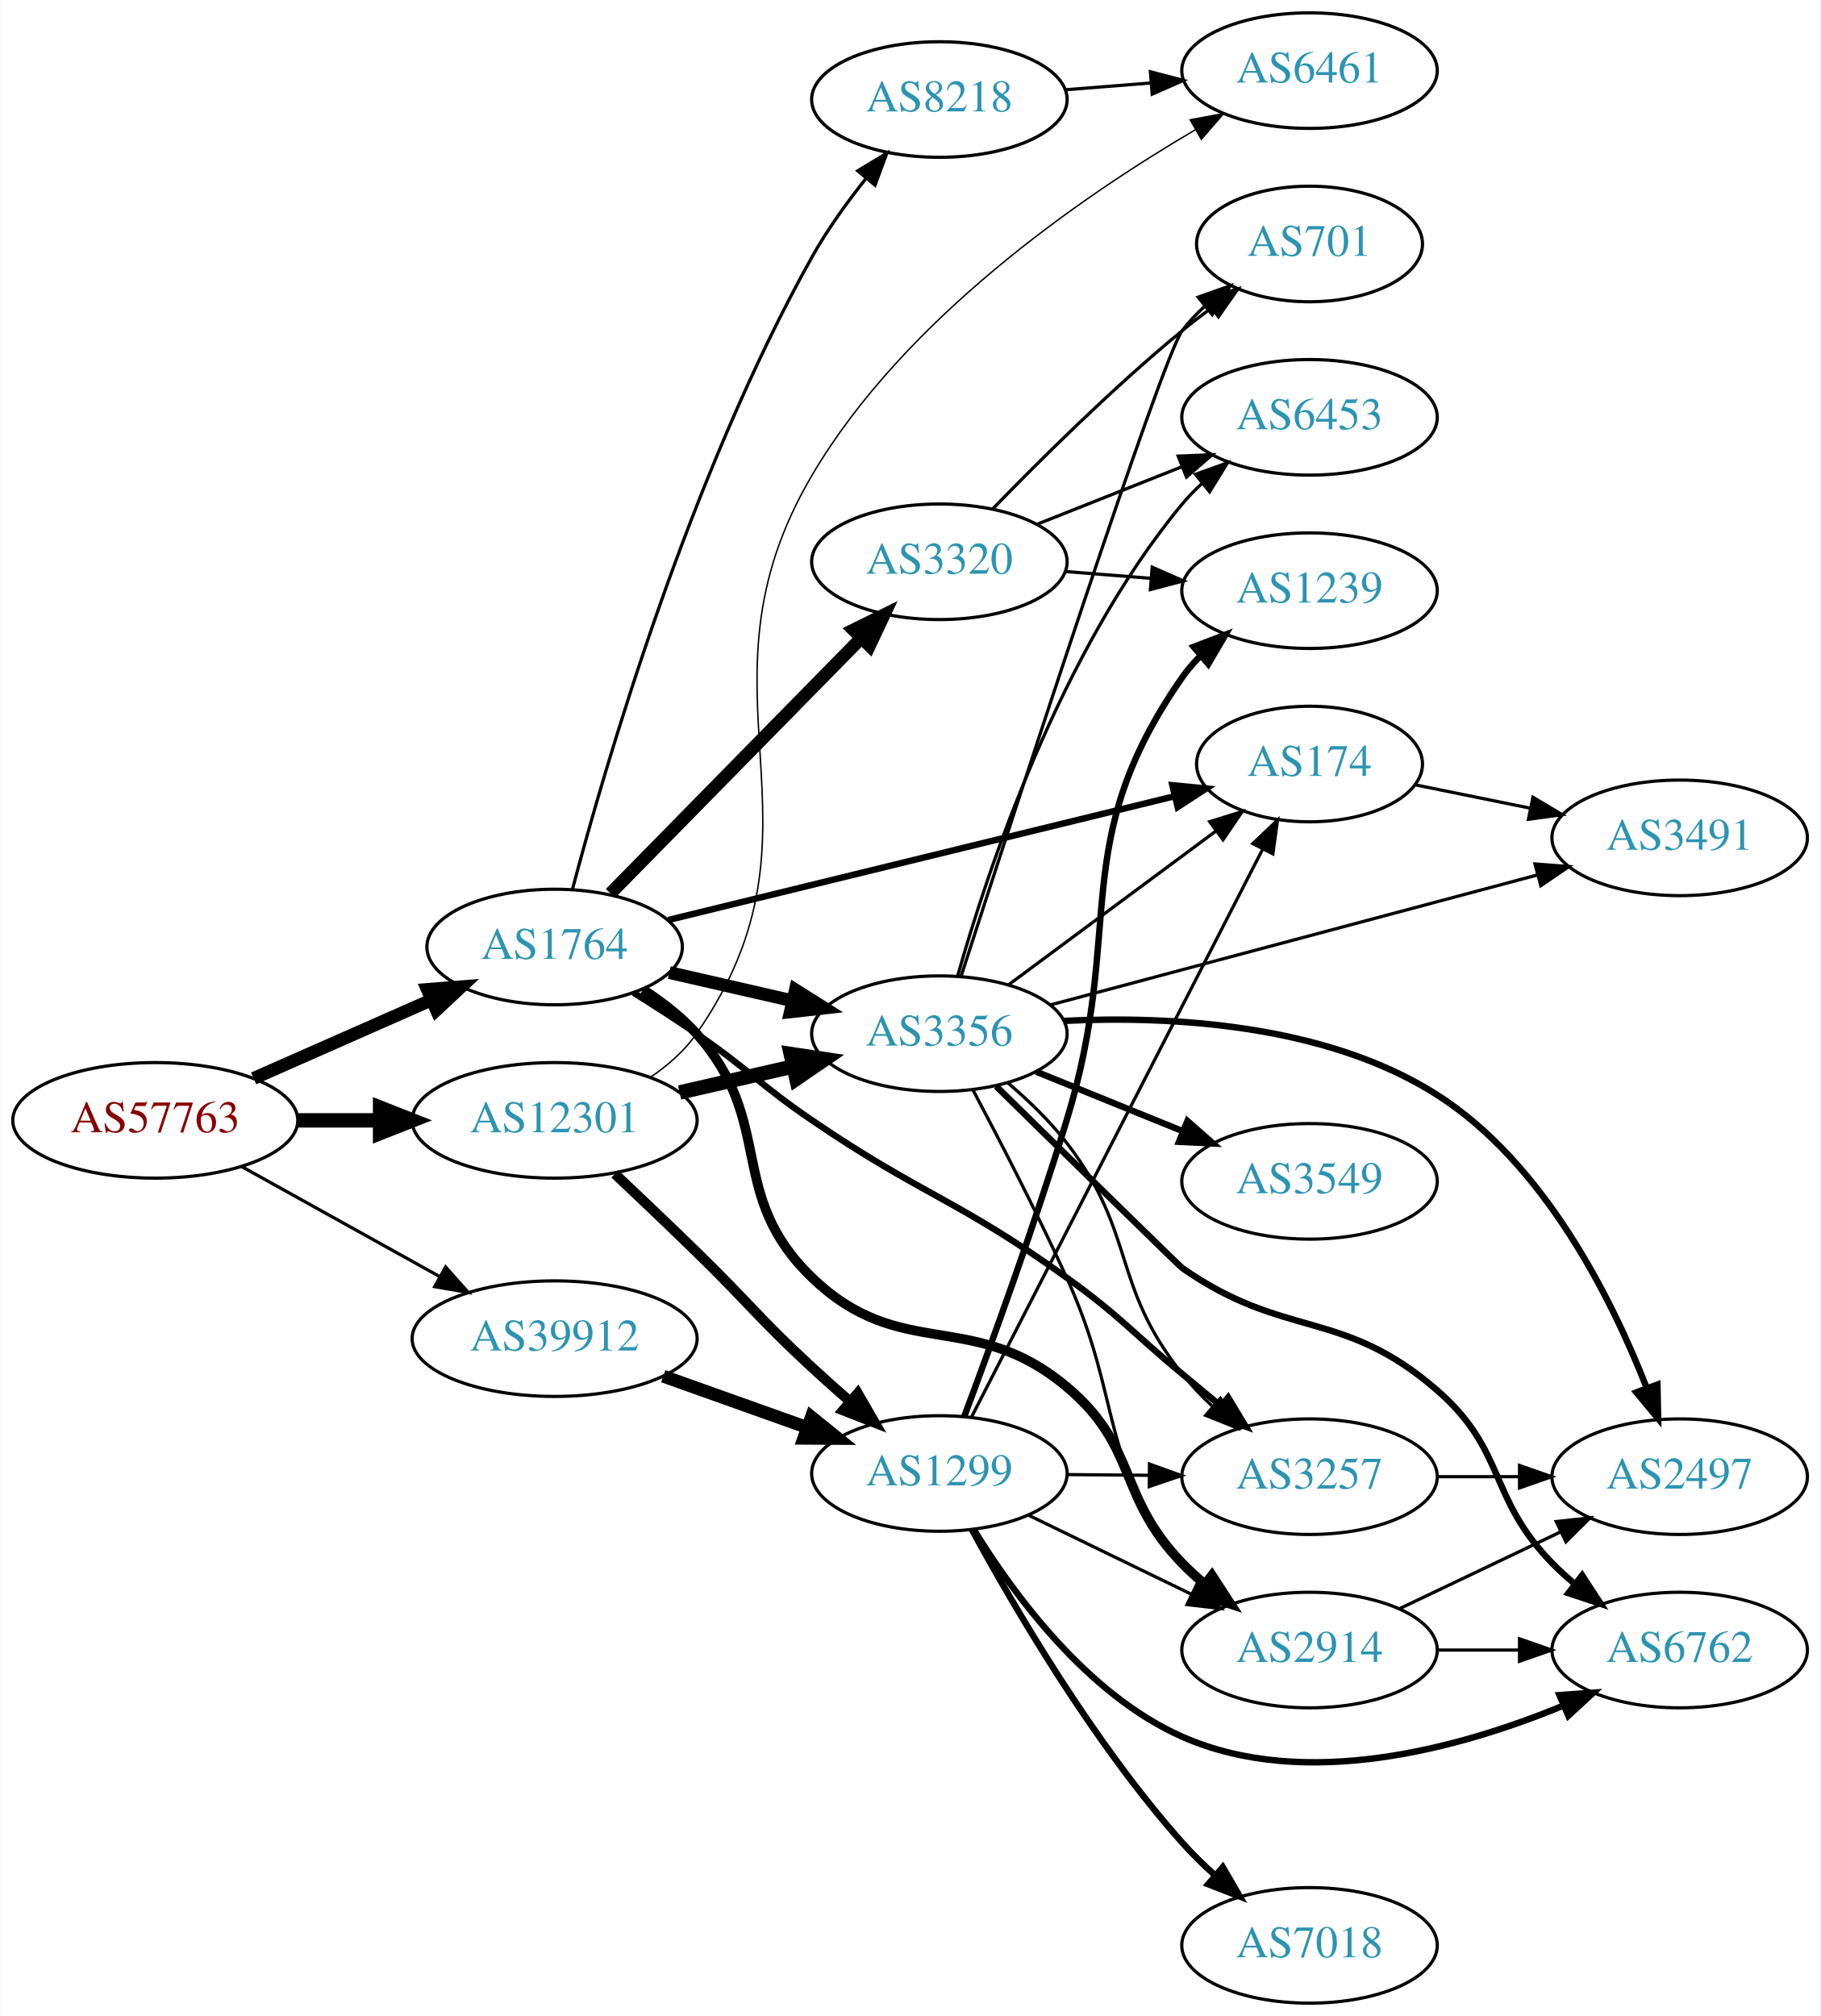
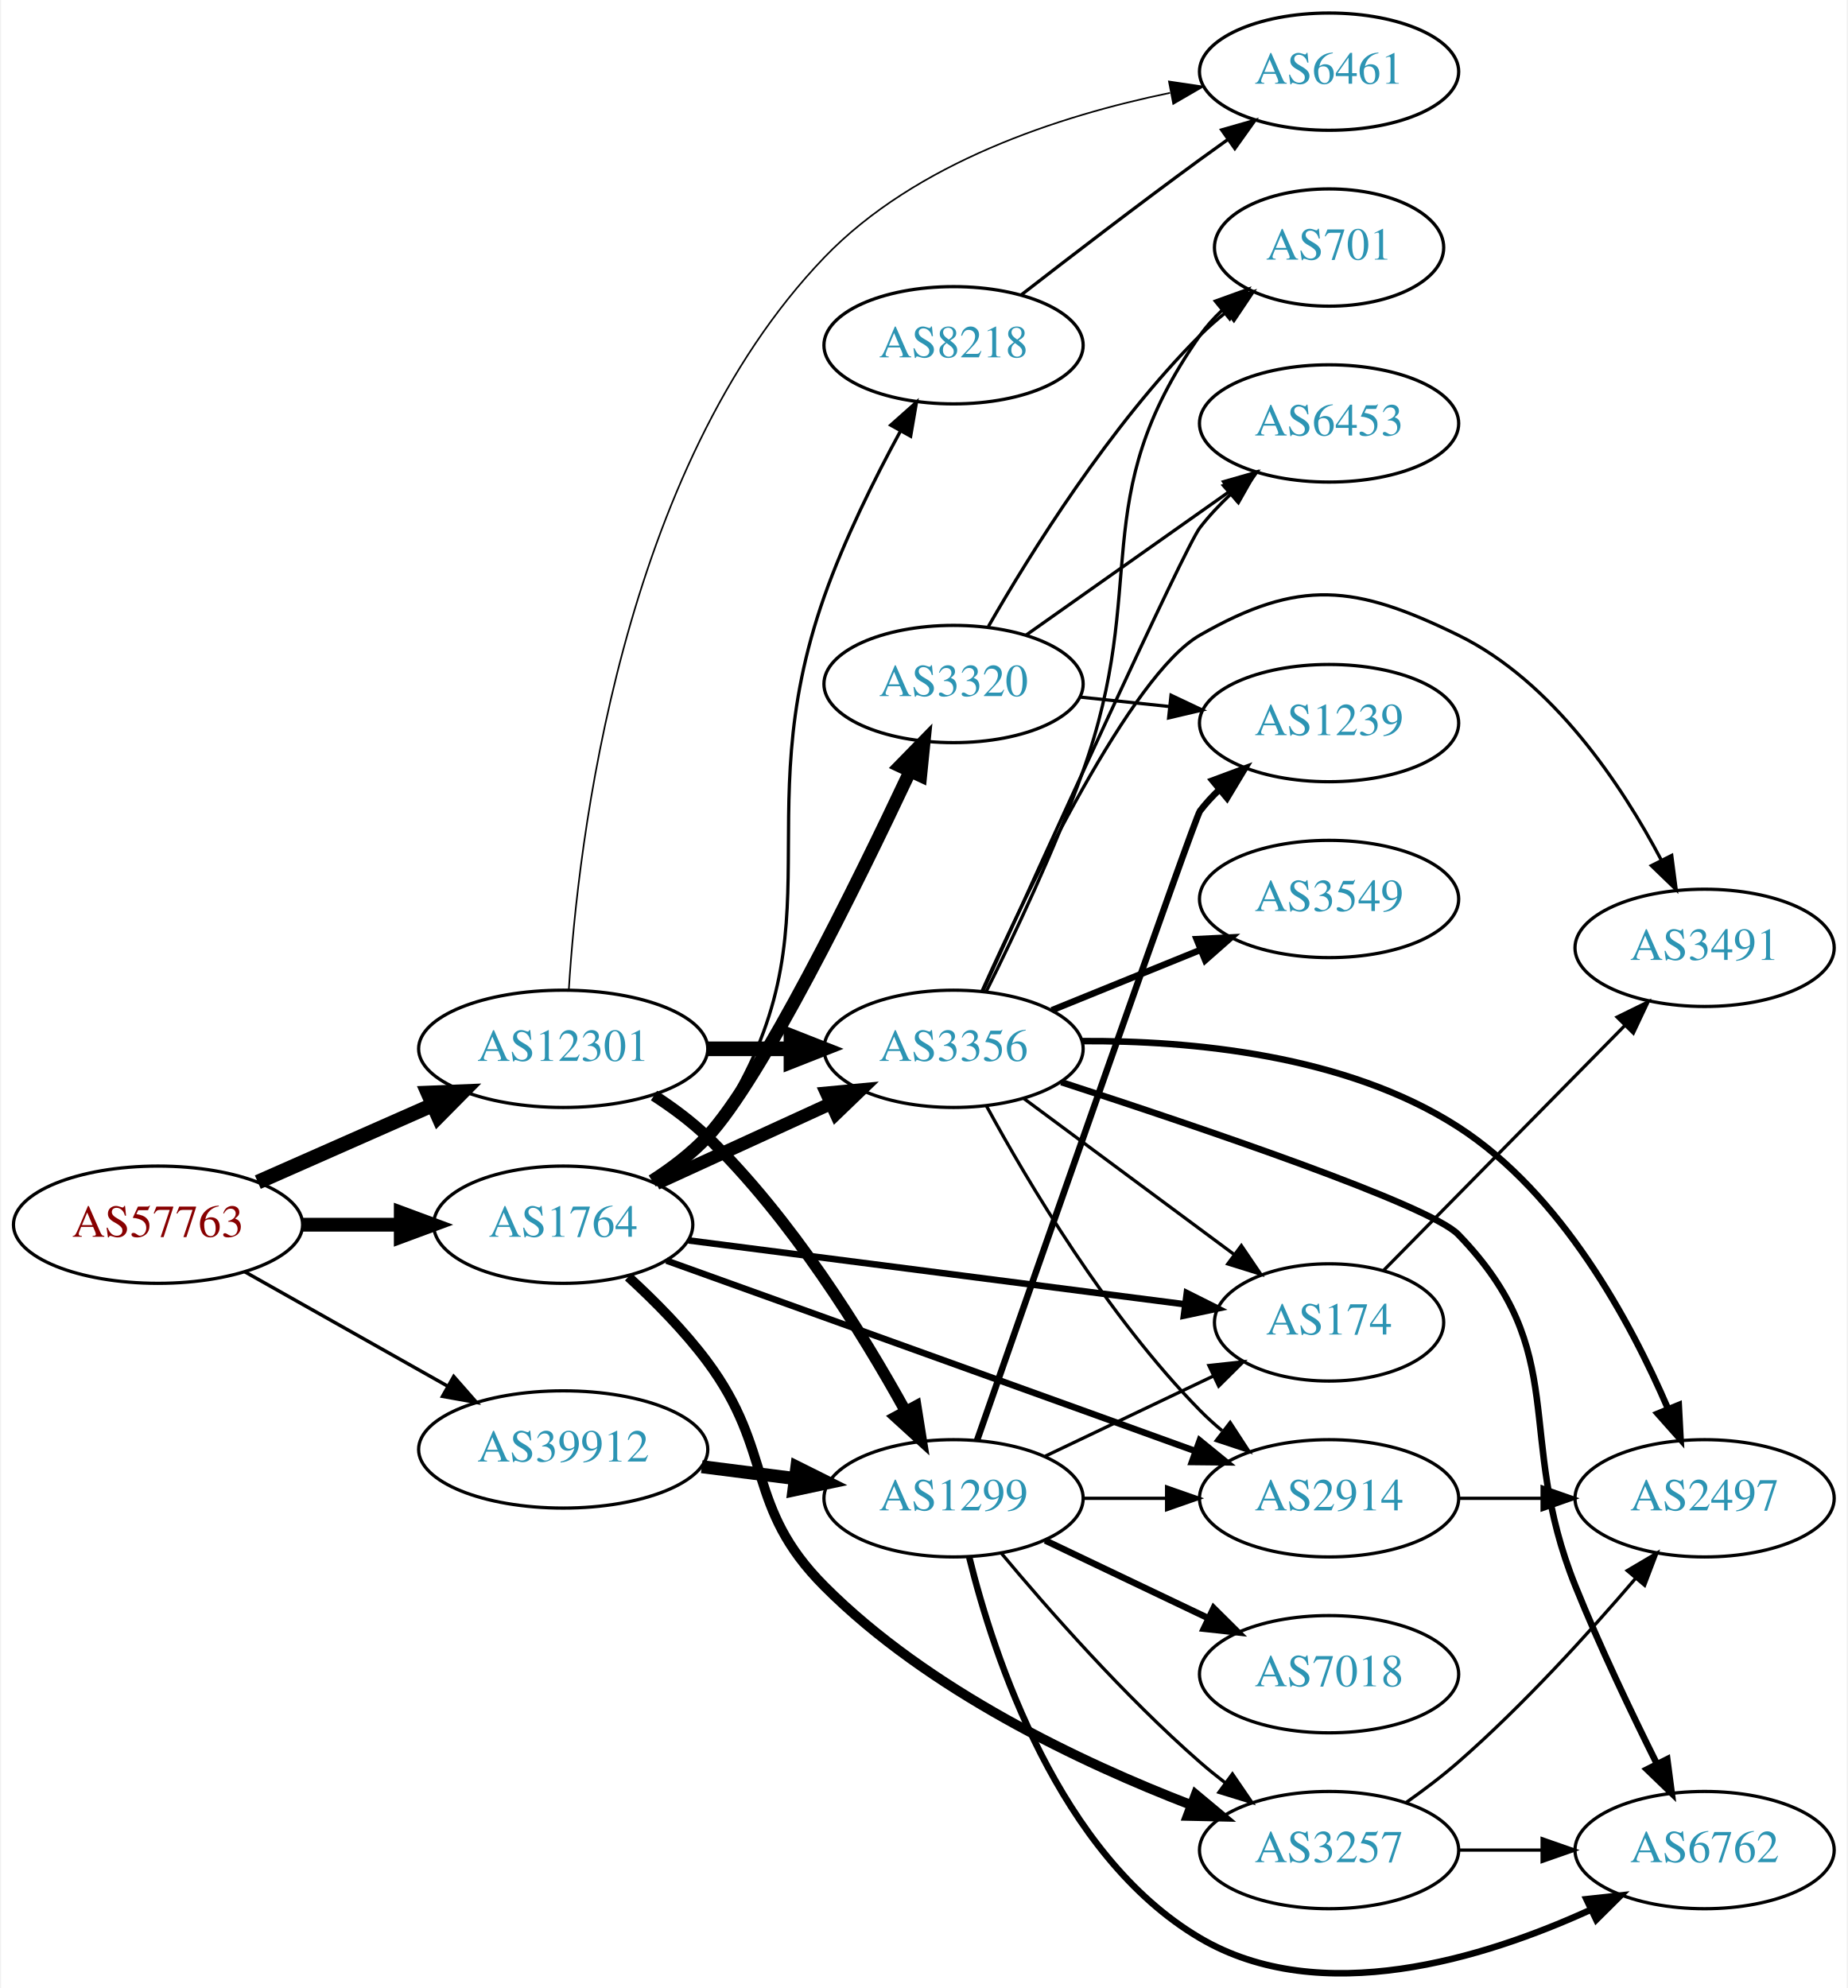
- <svg xmlns="http://www.w3.org/2000/svg" xmlns:xlink="http://www.w3.org/1999/xlink" width="567pt" height="628pt" viewBox="0.00 0.00 566.66 628.00">
-   <g id="graph0" class="graph" transform="scale(1 1) rotate(0) translate(4 624)">
-     <polygon fill="white" stroke="none" points="-4,4 -4,-624 562.663,-624 562.663,4 -4,4" />
+ <svg xmlns="http://www.w3.org/2000/svg" xmlns:xlink="http://www.w3.org/1999/xlink" width="567pt" height="610pt" viewBox="0.00 0.00 566.66 610.34">
+   <g id="graph0" class="graph" transform="scale(1 1) rotate(0) translate(4 606.343)">
+     <polygon fill="white" stroke="none" points="-4,4 -4,-606.343 562.663,-606.343 562.663,4 -4,4" />
    <g id="node1" class="node">
      <g id="a_node1">
        <a xlink:href="/asn/57763" xlink:title="AS57763 ~ SelfNet Internet Ges.m.b.H. [AT]">
-           <ellipse fill="#ffffff" stroke="black" cx="44.196" cy="-275" rx="44.393" ry="18" />
-           <text text-anchor="middle" x="44.196" y="-271.3" font-family="Times,serif" font-size="14.00" fill="#880000">AS57763</text>
+           <ellipse fill="#ffffff" stroke="black" cx="44.196" cy="-230.343" rx="44.393" ry="18" />
+           <text text-anchor="middle" x="44.196" y="-226.643" font-family="Times,serif" font-size="14.00" fill="#880000">AS57763</text>
        </a>
      </g>
    </g>
    <g id="node2" class="node">
      <g id="a_node2">
        <a xlink:href="/asn/1764" xlink:title="AS1764 ~ NEXTLAYER-AS [AT]">
-           <ellipse fill="#ffffff" stroke="black" cx="168.588" cy="-329" rx="39.794" ry="18" />
-           <text text-anchor="middle" x="168.588" y="-325.3" font-family="Times,serif" font-size="14.00" fill="#2c94b3">AS1764</text>
+           <ellipse fill="#ffffff" stroke="black" cx="168.588" cy="-230.343" rx="39.794" ry="18" />
+           <text text-anchor="middle" x="168.588" y="-226.643" font-family="Times,serif" font-size="14.00" fill="#2c94b3">AS1764</text>
        </a>
      </g>
    </g>
    <g id="edge1" class="edge">
-       <path fill="none" stroke="black" stroke-width="4" d="M74.824,-288.072C91.418,-295.393 112.278,-304.597 130.011,-312.421" />
-       <polygon fill="black" stroke="black" stroke-width="4" points="128.933,-315.77 139.495,-316.605 131.758,-309.366 128.933,-315.77" />
+       <path fill="none" stroke="black" stroke-width="4.235" d="M88.692,-230.343C98.381,-230.343 108.717,-230.343 118.61,-230.343" />
+       <polygon fill="black" stroke="black" stroke-width="4.235" points="118.713,-234.049 128.713,-230.343 118.713,-226.637 118.713,-234.049" />
    </g>
    <g id="node3" class="node">
      <g id="a_node3">
        <a xlink:href="/asn/12301" xlink:title="AS12301 ~ Invitech ICT Services Kft. [HU]">
-           <ellipse fill="#ffffff" stroke="black" cx="168.588" cy="-275" rx="44.393" ry="18" />
-           <text text-anchor="middle" x="168.588" y="-271.3" font-family="Times,serif" font-size="14.00" fill="#2c94b3">AS12301</text>
+           <ellipse fill="#ffffff" stroke="black" cx="168.588" cy="-284.343" rx="44.393" ry="18" />
+           <text text-anchor="middle" x="168.588" y="-280.643" font-family="Times,serif" font-size="14.00" fill="#2c94b3">AS12301</text>
        </a>
      </g>
    </g>
    <g id="edge2" class="edge">
-       <path fill="none" stroke="black" stroke-width="4.5" d="M88.692,-275C96.898,-275 105.569,-275 114.041,-275" />
-       <polygon fill="black" stroke="black" stroke-width="4.5" points="114.233,-278.938 124.233,-275 114.233,-271.063 114.233,-278.938" />
+       <path fill="none" stroke="black" stroke-width="4.5" d="M74.824,-243.414C90.941,-250.525 111.081,-259.411 128.473,-267.085" />
+       <polygon fill="black" stroke="black" stroke-width="4.5" points="127.071,-270.77 137.809,-271.204 130.249,-263.565 127.071,-270.77" />
    </g>
    <g id="node4" class="node">
      <g id="a_node4">
        <a xlink:href="/asn/39912" xlink:title="AS39912 ~ oja.at GmbH [AT]">
-           <ellipse fill="#ffffff" stroke="black" cx="168.588" cy="-207" rx="44.393" ry="18" />
-           <text text-anchor="middle" x="168.588" y="-203.3" font-family="Times,serif" font-size="14.00" fill="#2c94b3">AS39912</text>
+           <ellipse fill="#ffffff" stroke="black" cx="168.588" cy="-161.343" rx="44.393" ry="18" />
+           <text text-anchor="middle" x="168.588" y="-157.643" font-family="Times,serif" font-size="14.00" fill="#2c94b3">AS39912</text>
        </a>
      </g>
    </g>
    <g id="edge3" class="edge">
-       <path fill="none" stroke="black" d="M71.152,-260.579C89.083,-250.617 113.137,-237.253 132.735,-226.364" />
-       <polygon fill="black" stroke="black" points="134.628,-229.316 141.669,-221.4 131.228,-223.197 134.628,-229.316" />
+       <path fill="none" stroke="black" stroke-width="1.059" d="M70.853,-215.878C88.968,-205.666 113.44,-191.869 133.237,-180.708" />
+       <polygon fill="black" stroke="black" stroke-width="1.059" points="134.972,-183.748 141.965,-175.788 131.535,-177.65 134.972,-183.748" />
    </g>
    <g id="node5" class="node">
      <g id="a_node5">
-         <a xlink:href="/asn/8218" xlink:title="AS8218 ~ legacy Neotelecoms [FR]">
-           <ellipse fill="#ffffff" stroke="black" cx="288.431" cy="-593" rx="39.794" ry="18" />
-           <text text-anchor="middle" x="288.431" y="-589.3" font-family="Times,serif" font-size="14.00" fill="#2c94b3">AS8218</text>
+         <a xlink:href="/asn/2914" xlink:title="AS2914 ~ NTT America, Inc. [US]">
+           <ellipse fill="#ffffff" stroke="black" cx="403.724" cy="-146.343" rx="39.794" ry="18" />
+           <text text-anchor="middle" x="403.724" y="-142.643" font-family="Times,serif" font-size="14.00" fill="#2c94b3">AS2914</text>
        </a>
      </g>
    </g>
    <g id="edge4" class="edge">
-       <path fill="none" stroke="black" d="M174.169,-347.1C184.241,-385.164 210.504,-475.623 248.784,-544 253.526,-552.47 259.683,-561.013 265.682,-568.541" />
-       <polygon fill="black" stroke="black" points="262.991,-570.777 272.057,-576.259 268.388,-566.32 262.991,-570.777" />
+       <path fill="none" stroke="black" stroke-width="2" d="M200.274,-219.325C232.205,-207.857 283.654,-189.365 328.077,-173.343 339.307,-169.292 351.484,-164.892 362.681,-160.841" />
+       <polygon fill="black" stroke="black" stroke-width="2" points="364.008,-164.083 372.221,-157.39 361.627,-157.501 364.008,-164.083" />
    </g>
    <g id="node6" class="node">
      <g id="a_node6">
        <a xlink:href="/asn/3356" xlink:title="AS3356 ~ Level 3 Parent, LLC [US]">
-           <ellipse fill="#ffffff" stroke="black" cx="288.431" cy="-302" rx="39.794" ry="18" />
-           <text text-anchor="middle" x="288.431" y="-298.3" font-family="Times,serif" font-size="14.00" fill="#2c94b3">AS3356</text>
+           <ellipse fill="#ffffff" stroke="black" cx="288.431" cy="-284.343" rx="39.794" ry="18" />
+           <text text-anchor="middle" x="288.431" y="-280.643" font-family="Times,serif" font-size="14.00" fill="#2c94b3">AS3356</text>
        </a>
      </g>
    </g>
    <g id="edge5" class="edge">
-       <path fill="none" stroke="black" stroke-width="4" d="M204.308,-321.045C216.307,-318.296 229.928,-315.175 242.621,-312.267" />
-       <polygon fill="black" stroke="black" stroke-width="4" points="243.587,-315.636 252.552,-309.991 242.023,-308.813 243.587,-315.636" />
+       <path fill="none" stroke="black" stroke-width="4" d="M197.217,-243.003C213.174,-250.315 233.445,-259.604 250.727,-267.524" />
+       <polygon fill="black" stroke="black" stroke-width="4" points="249.426,-270.777 259.975,-271.761 252.342,-264.414 249.426,-270.777" />
    </g>
    <g id="node7" class="node">
      <g id="a_node7">
-         <a xlink:href="/asn/2914" xlink:title="AS2914 ~ NTT America, Inc. [US]">
-           <ellipse fill="#ffffff" stroke="black" cx="403.724" cy="-110" rx="39.794" ry="18" />
-           <text text-anchor="middle" x="403.724" y="-106.3" font-family="Times,serif" font-size="14.00" fill="#2c94b3">AS2914</text>
+         <a xlink:href="/asn/174" xlink:title="AS174 ~ Cogent Communications [US]">
+           <ellipse fill="#ffffff" stroke="black" cx="403.724" cy="-200.343" rx="35.194" ry="18" />
+           <text text-anchor="middle" x="403.724" y="-196.643" font-family="Times,serif" font-size="14.00" fill="#2c94b3">AS174</text>
        </a>
      </g>
    </g>
    <g id="edge6" class="edge">
-       <path fill="none" stroke="black" stroke-width="3" d="M196.096,-315.756C202.098,-311.904 208.081,-307.285 212.784,-302 237.633,-274.081 221.868,-251.931 248.784,-226 276.399,-199.397 298.704,-216.648 328.077,-192 350.457,-173.22 343.734,-157.968 364.077,-137 366.161,-134.852 368.438,-132.767 370.81,-130.771" />
-       <polygon fill="black" stroke="black" stroke-width="3" points="373.33,-133.247 379.102,-124.362 369.049,-127.708 373.33,-133.247" />
+       <path fill="none" stroke="black" stroke-width="2" d="M207.045,-225.523C248.633,-220.171 315.657,-211.546 359.452,-205.911" />
+       <polygon fill="black" stroke="black" stroke-width="2" points="360.041,-209.364 369.513,-204.616 359.148,-202.421 360.041,-209.364" />
    </g>
    <g id="node8" class="node">
      <g id="a_node8">
        <a xlink:href="/asn/3320" xlink:title="AS3320 ~ DTAG [DE]">
-           <ellipse fill="#ffffff" stroke="black" cx="288.431" cy="-449" rx="39.794" ry="18" />
-           <text text-anchor="middle" x="288.431" y="-445.3" font-family="Times,serif" font-size="14.00" fill="#2c94b3">AS3320</text>
+           <ellipse fill="#ffffff" stroke="black" cx="288.431" cy="-396.343" rx="39.794" ry="18" />
+           <text text-anchor="middle" x="288.431" y="-392.643" font-family="Times,serif" font-size="14.00" fill="#2c94b3">AS3320</text>
        </a>
      </g>
    </g>
    <g id="edge7" class="edge">
-       <path fill="none" stroke="black" stroke-width="4" d="M185.974,-345.685C206.289,-366.373 241.05,-401.77 264.133,-425.276" />
-       <polygon fill="black" stroke="black" stroke-width="4" points="261.681,-427.774 271.184,-432.456 266.675,-422.869 261.681,-427.774" />
+       <path fill="none" stroke="black" stroke-width="4" d="M195.909,-243.757C201.917,-247.604 207.949,-252.178 212.784,-257.343 229.298,-274.98 258.5,-334.318 275.061,-369.507" />
+       <polygon fill="black" stroke="black" stroke-width="4" points="271.97,-371.16 279.376,-378.737 278.312,-368.196 271.97,-371.16" />
    </g>
    <g id="node9" class="node">
      <g id="a_node9">
-         <a xlink:href="/asn/174" xlink:title="AS174 ~ Cogent Communications [US]">
-           <ellipse fill="#ffffff" stroke="black" cx="403.724" cy="-386" rx="35.194" ry="18" />
-           <text text-anchor="middle" x="403.724" y="-382.3" font-family="Times,serif" font-size="14.00" fill="#2c94b3">AS174</text>
+         <a xlink:href="/asn/3257" xlink:title="AS3257 ~ GTT [DE]">
+           <ellipse fill="#ffffff" stroke="black" cx="403.724" cy="-38.343" rx="39.794" ry="18" />
+           <text text-anchor="middle" x="403.724" y="-34.643" font-family="Times,serif" font-size="14.00" fill="#2c94b3">AS3257</text>
        </a>
      </g>
    </g>
    <g id="edge8" class="edge">
-       <path fill="none" stroke="black" stroke-width="2" d="M203.988,-337.411C245.939,-347.667 316.776,-364.986 361.574,-375.939" />
-       <polygon fill="black" stroke="black" stroke-width="2" points="360.998,-379.401 371.543,-378.376 362.66,-372.602 360.998,-379.401" />
+       <path fill="none" stroke="black" stroke-width="3" d="M188.572,-214.344C196.644,-206.951 205.787,-197.738 212.784,-188.343 233.446,-160.602 224.368,-143.844 248.784,-119.343 280.603,-87.412 327.652,-65.18 361.352,-52.191" />
+       <polygon fill="black" stroke="black" stroke-width="3" points="362.775,-55.396 370.915,-48.615 360.322,-48.84 362.775,-55.396" />
    </g>
    <g id="node10" class="node">
      <g id="a_node10">
-         <a xlink:href="/asn/3257" xlink:title="AS3257 ~ GTT [DE]">
-           <ellipse fill="#ffffff" stroke="black" cx="403.724" cy="-164" rx="39.794" ry="18" />
-           <text text-anchor="middle" x="403.724" y="-160.3" font-family="Times,serif" font-size="14.00" fill="#2c94b3">AS3257</text>
+         <a xlink:href="/asn/8218" xlink:title="AS8218 ~ legacy Neotelecoms [FR]">
+           <ellipse fill="#ffffff" stroke="black" cx="288.431" cy="-500.343" rx="39.794" ry="18" />
+           <text text-anchor="middle" x="288.431" y="-496.643" font-family="Times,serif" font-size="14.00" fill="#2c94b3">AS8218</text>
        </a>
      </g>
    </g>
    <g id="edge9" class="edge">
-       <path fill="none" stroke="black" stroke-width="2" d="M193.137,-314.784C199.579,-310.76 206.512,-306.301 212.784,-302 229.279,-290.689 232.261,-286.268 248.784,-275 283.011,-251.659 294.46,-250.21 328.077,-226 344.978,-213.829 348.056,-209.308 364.077,-196 367.897,-192.827 371.931,-189.481 375.896,-186.196" />
-       <polygon fill="black" stroke="black" stroke-width="2" points="378.375,-188.687 383.844,-179.613 373.909,-183.296 378.375,-188.687" />
+       <path fill="none" stroke="black" d="M197.443,-243.166C203.256,-246.989 208.816,-251.7 212.784,-257.343 256.208,-319.096 223.654,-352.155 248.784,-423.343 254.952,-440.813 264.199,-459.404 272.101,-473.941" />
+       <polygon fill="black" stroke="black" points="269.138,-475.815 277.054,-482.856 275.257,-472.415 269.138,-475.815" />
    </g>
    <g id="edge28" class="edge">
-       <path fill="none" stroke="black" stroke-width="4.5" d="M207.523,-283.692C218.764,-286.267 231.176,-289.111 242.799,-291.774" />
-       <polygon fill="black" stroke="black" stroke-width="4.5" points="242.134,-295.661 252.761,-294.057 243.893,-287.985 242.134,-295.661" />
-     </g>
-     <g id="node11" class="node">
-       <g id="a_node11">
+       <path fill="none" stroke="black" stroke-width="4.5" d="M212.799,-284.343C221.112,-284.343 229.875,-284.343 238.357,-284.343" />
+       <polygon fill="black" stroke="black" stroke-width="4.5" points="238.516,-288.28 248.516,-284.343 238.516,-280.405 238.516,-288.28" />
+     </g>
+     <g id="node18" class="node">
+       <g id="a_node18">
        <a xlink:href="/asn/6461" xlink:title="AS6461 ~ Zayo Bandwidth [US]">
-           <ellipse fill="#ffffff" stroke="black" cx="403.724" cy="-602" rx="39.794" ry="18" />
-           <text text-anchor="middle" x="403.724" y="-598.3" font-family="Times,serif" font-size="14.00" fill="#2c94b3">AS6461</text>
-         </a>
-       </g>
-     </g>
-     <g id="edge29" class="edge">
-       <path fill="none" stroke="black" stroke-width="0.45" d="M198.374,-288.392C203.859,-292.107 209.046,-296.629 212.784,-302 257.9,-366.815 208.681,-407.969 248.784,-476 277.483,-524.684 332.388,-562.61 368.272,-583.641" />
-       <polygon fill="black" stroke="black" stroke-width="0.45" points="366.542,-586.683 376.958,-588.62 370.023,-580.61 366.542,-586.683" />
+           <ellipse fill="#ffffff" stroke="black" cx="403.724" cy="-584.343" rx="39.794" ry="18" />
+           <text text-anchor="middle" x="403.724" y="-580.643" font-family="Times,serif" font-size="14.00" fill="#2c94b3">AS6461</text>
+         </a>
+       </g>
+     </g>
+     <g id="edge26" class="edge">
+       <path fill="none" stroke="black" stroke-width="0.5" d="M170.319,-302.597C173.075,-347.09 186.211,-462.243 248.784,-527.343 276.794,-556.483 321.017,-570.83 354.892,-577.831" />
+       <polygon fill="black" stroke="black" stroke-width="0.5" points="354.563,-581.332 365.043,-579.776 355.88,-574.457 354.563,-581.332" />
    </g>
    <g id="node19" class="node">
      <g id="a_node19">
        <a xlink:href="/asn/1299" xlink:title="AS1299 ~ Telia Carrier [EU]">
-           <ellipse fill="#ffffff" stroke="black" cx="288.431" cy="-165" rx="39.794" ry="18" />
-           <text text-anchor="middle" x="288.431" y="-161.3" font-family="Times,serif" font-size="14.00" fill="#2c94b3">AS1299</text>
+           <ellipse fill="#ffffff" stroke="black" cx="288.431" cy="-146.343" rx="39.794" ry="18" />
+           <text text-anchor="middle" x="288.431" y="-142.643" font-family="Times,serif" font-size="14.00" fill="#2c94b3">AS1299</text>
        </a>
      </g>
    </g>
    <g id="edge27" class="edge">
-       <path fill="none" stroke="black" stroke-width="3.15" d="M187.341,-258.347C195.185,-250.939 204.49,-242.081 212.784,-234 228.992,-218.21 232.168,-213.359 248.784,-198 252.575,-194.497 256.651,-190.871 260.684,-187.363" />
-       <polygon fill="black" stroke="black" stroke-width="3.15" points="262.995,-189.992 268.301,-180.822 258.434,-184.681 262.995,-189.992" />
-     </g>
-     <g id="edge36" class="edge">
-       <path fill="none" stroke="black" stroke-width="4" d="M202.414,-195.301C216.247,-190.37 232.486,-184.583 247.043,-179.394" />
-       <polygon fill="black" stroke="black" stroke-width="4" points="248.559,-182.57 256.803,-175.916 246.208,-175.976 248.559,-182.57" />
+       <path fill="none" stroke="black" stroke-width="3.5" d="M196.458,-269.999C202.183,-266.293 207.953,-262.015 212.784,-257.343 238.574,-232.4 260.422,-197.137 273.693,-173.094" />
+       <polygon fill="black" stroke="black" stroke-width="3.5" points="276.844,-174.625 278.514,-164.162 270.684,-171.3 276.844,-174.625" />
+     </g>
+     <g id="edge35" class="edge">
+       <path fill="none" stroke="black" stroke-width="4" d="M211.135,-156.054C220.381,-154.877 230.254,-153.621 239.725,-152.415" />
+       <polygon fill="black" stroke="black" stroke-width="4" points="240.319,-155.868 249.797,-151.133 239.435,-148.924 240.319,-155.868" />
+     </g>
+     <g id="node11" class="node">
+       <g id="a_node11">
+         <a xlink:href="/asn/2497" xlink:title="AS2497 ~ Internet Initiative Japan Inc. [JP]">
+           <ellipse fill="#ffffff" stroke="black" cx="519.017" cy="-146.343" rx="39.794" ry="18" />
+           <text text-anchor="middle" x="519.017" y="-142.643" font-family="Times,serif" font-size="14.00" fill="#2c94b3">AS2497</text>
+         </a>
+       </g>
    </g>
    <g id="edge10" class="edge">
-       <path fill="none" stroke="black" d="M327.787,-596.047C336.276,-596.721 345.38,-597.445 354.214,-598.146" />
-       <polygon fill="black" stroke="black" points="354.162,-601.653 364.407,-598.956 354.716,-594.675 354.162,-601.653" />
+       <path fill="none" stroke="black" d="M443.396,-146.343C451.599,-146.343 460.363,-146.343 468.895,-146.343" />
+       <polygon fill="black" stroke="black" points="469.134,-149.843 479.134,-146.343 469.134,-142.843 469.134,-149.843" />
+     </g>
+     <g id="edge14" class="edge">
+       <path fill="none" stroke="black" d="M298.567,-266.744C311.172,-243.559 335.597,-202.334 364.077,-173.343 366.174,-171.208 368.461,-169.132 370.84,-167.142" />
+       <polygon fill="black" stroke="black" points="373.357,-169.621 379.143,-160.745 369.085,-164.075 373.357,-169.621" />
    </g>
    <g id="edge18" class="edge">
-       <path fill="none" stroke="black" d="M298.926,-284.398C307.031,-269.128 318.812,-246.341 328.077,-226 345.764,-187.169 337.491,-170.374 364.077,-137 365.894,-134.719 367.954,-132.551 370.153,-130.507" />
-       <polygon fill="black" stroke="black" points="372.506,-133.104 378.022,-124.058 368.069,-127.69 372.506,-133.104" />
-     </g>
-     <g id="edge16" class="edge">
-       <path fill="none" stroke="black" d="M309.947,-317.212C328.025,-330.615 354.528,-350.266 374.583,-365.135" />
-       <polygon fill="black" stroke="black" points="372.623,-368.039 382.74,-371.183 376.792,-362.416 372.623,-368.039" />
-     </g>
-     <g id="edge19" class="edge">
-       <path fill="none" stroke="black" d="M309.713,-286.722C316.098,-281.276 322.841,-274.796 328.077,-268 349.913,-239.659 341.82,-224.011 364.077,-196 366.897,-192.451 370.167,-189.023 373.588,-185.814" />
-       <polygon fill="black" stroke="black" points="375.965,-188.384 381.201,-179.173 371.364,-183.109 375.965,-188.384" />
+       <path fill="none" stroke="black" d="M309.947,-269.131C328.025,-255.727 354.528,-236.077 374.583,-221.207" />
+       <polygon fill="black" stroke="black" points="376.792,-223.927 382.74,-215.159 372.623,-218.304 376.792,-223.927" />
+     </g>
+     <g id="edge12" class="edge">
+       <path fill="none" stroke="black" stroke-width="2" d="M327.9,-286.712C361.029,-286.91 408.82,-282.628 443.37,-260.343 475.101,-239.876 496.282,-200.616 507.733,-173.953" />
+       <polygon fill="black" stroke="black" stroke-width="2" points="511.088,-174.996 511.648,-164.416 504.613,-172.338 511.088,-174.996" />
    </g>
    <g id="node12" class="node">
      <g id="a_node12">
        <a xlink:href="/asn/6762" xlink:title="AS6762 ~ TELECOM ITALIA SPARKLE S.p.A. [IT]">
-           <ellipse fill="#ffffff" stroke="black" cx="519.017" cy="-110" rx="39.794" ry="18" />
-           <text text-anchor="middle" x="519.017" y="-106.3" font-family="Times,serif" font-size="14.00" fill="#2c94b3">AS6762</text>
+           <ellipse fill="#ffffff" stroke="black" cx="519.017" cy="-38.343" rx="39.794" ry="18" />
+           <text text-anchor="middle" x="519.017" y="-34.643" font-family="Times,serif" font-size="14.00" fill="#2c94b3">AS6762</text>
        </a>
      </g>
    </g>
    <g id="edge11" class="edge">
-       <path fill="none" stroke="black" stroke-width="2" d="M306.135,-285.599C327.886,-264.252 363.256,-229.575 364.077,-229 396.096,-206.594 413.858,-216.616 443.37,-191 465.153,-172.092 459.198,-157.617 479.37,-137 481.463,-134.861 483.746,-132.782 486.123,-130.79" />
-       <polygon fill="black" stroke="black" stroke-width="2" points="488.641,-133.268 494.423,-124.389 484.367,-127.725 488.641,-133.268" />
+       <path fill="none" stroke="black" stroke-width="2" d="M321.497,-274.114C363.971,-260.319 434.576,-236.431 443.37,-227.343 478.554,-190.982 460.44,-166.264 479.37,-119.343 486.853,-100.795 496.548,-80.484 504.355,-64.84" />
+       <polygon fill="black" stroke="black" stroke-width="2" points="507.557,-66.264 508.936,-55.76 501.307,-63.111 507.557,-66.264" />
    </g>
    <g id="node13" class="node">
      <g id="a_node13">
        <a xlink:href="/asn/3549" xlink:title="AS3549 ~ Level 3 Parent, LLC [US]">
-           <ellipse fill="#ffffff" stroke="black" cx="403.724" cy="-256" rx="39.794" ry="18" />
-           <text text-anchor="middle" x="403.724" y="-252.3" font-family="Times,serif" font-size="14.00" fill="#2c94b3">AS3549</text>
-         </a>
-       </g>
-     </g>
-     <g id="edge12" class="edge">
-       <path fill="none" stroke="black" stroke-width="2" d="M318.607,-290.154C332.482,-284.52 349.259,-277.708 364.169,-271.654" />
-       <polygon fill="black" stroke="black" stroke-width="2" points="365.698,-274.811 373.647,-267.806 363.065,-268.325 365.698,-274.811" />
+           <ellipse fill="#ffffff" stroke="black" cx="403.724" cy="-330.343" rx="39.794" ry="18" />
+           <text text-anchor="middle" x="403.724" y="-326.643" font-family="Times,serif" font-size="14.00" fill="#2c94b3">AS3549</text>
+         </a>
+       </g>
+     </g>
+     <g id="edge13" class="edge">
+       <path fill="none" stroke="black" stroke-width="2" d="M318.607,-296.189C332.482,-301.823 349.259,-308.635 364.169,-314.688" />
+       <polygon fill="black" stroke="black" stroke-width="2" points="363.065,-318.017 373.647,-318.537 365.698,-311.532 363.065,-318.017" />
    </g>
    <g id="node14" class="node">
      <g id="a_node14">
-         <a xlink:href="/asn/2497" xlink:title="AS2497 ~ Internet Initiative Japan Inc. [JP]">
-           <ellipse fill="#ffffff" stroke="black" cx="519.017" cy="-164" rx="39.794" ry="18" />
-           <text text-anchor="middle" x="519.017" y="-160.3" font-family="Times,serif" font-size="14.00" fill="#2c94b3">AS2497</text>
-         </a>
-       </g>
-     </g>
-     <g id="edge13" class="edge">
-       <path fill="none" stroke="black" stroke-width="2" d="M327.256,-305.989C360.413,-307.585 408.61,-305.118 443.37,-283 476.722,-261.778 497.766,-219.722 508.716,-191.723" />
-       <polygon fill="black" stroke="black" stroke-width="2" points="512.087,-192.701 512.298,-182.108 505.527,-190.257 512.087,-192.701" />
+         <a xlink:href="/asn/701" xlink:title="AS701 ~ UUNET [US]">
+           <ellipse fill="#ffffff" stroke="black" cx="403.724" cy="-530.343" rx="35.194" ry="18" />
+           <text text-anchor="middle" x="403.724" y="-526.643" font-family="Times,serif" font-size="14.00" fill="#2c94b3">AS701</text>
+         </a>
+       </g>
+     </g>
+     <g id="edge15" class="edge">
+       <path fill="none" stroke="black" d="M298.442,-301.899C306.892,-318.846 319.48,-345.388 328.077,-369.343 348.909,-427.385 328.663,-452.858 364.077,-503.343 366.004,-506.09 368.306,-508.65 370.811,-511.012" />
+       <polygon fill="black" stroke="black" points="368.809,-513.895 378.774,-517.493 373.228,-508.466 368.809,-513.895" />
    </g>
    <g id="node15" class="node">
      <g id="a_node15">
-         <a xlink:href="/asn/6453" xlink:title="AS6453 ~ TATA COMMUNICATIONS (AMERICA) INC [US]">
-           <ellipse fill="#ffffff" stroke="black" cx="403.724" cy="-494" rx="39.794" ry="18" />
-           <text text-anchor="middle" x="403.724" y="-490.3" font-family="Times,serif" font-size="14.00" fill="#2c94b3">AS6453</text>
-         </a>
-       </g>
-     </g>
-     <g id="edge14" class="edge">
-       <path fill="none" stroke="black" d="M294.076,-319.827C303.164,-352.051 325.817,-420.918 364.077,-467 365.94,-469.243 368.032,-471.385 370.255,-473.41" />
-       <polygon fill="black" stroke="black" points="368.194,-476.246 378.166,-479.824 372.603,-470.808 368.194,-476.246" />
+         <a xlink:href="/asn/3491" xlink:title="AS3491 ~ PCCW Global, Inc. [US]">
+           <ellipse fill="#ffffff" stroke="black" cx="519.017" cy="-315.343" rx="39.794" ry="18" />
+           <text text-anchor="middle" x="519.017" y="-311.643" font-family="Times,serif" font-size="14.00" fill="#2c94b3">AS3491</text>
+         </a>
+       </g>
+     </g>
+     <g id="edge16" class="edge">
+       <path fill="none" stroke="black" d="M297.211,-302.15C311.597,-334.148 342.822,-399.181 364.077,-411.343 394.665,-428.844 411.713,-426.828 443.37,-411.343 472.54,-397.074 493.604,-365.297 505.773,-342.201" />
+       <polygon fill="black" stroke="black" points="508.925,-343.723 510.294,-333.217 502.672,-340.576 508.925,-343.723" />
    </g>
    <g id="node16" class="node">
      <g id="a_node16">
-         <a xlink:href="/asn/3491" xlink:title="AS3491 ~ PCCW Global, Inc. [US]">
-           <ellipse fill="#ffffff" stroke="black" cx="519.017" cy="-363" rx="39.794" ry="18" />
-           <text text-anchor="middle" x="519.017" y="-359.3" font-family="Times,serif" font-size="14.00" fill="#2c94b3">AS3491</text>
-         </a>
-       </g>
-     </g>
-     <g id="edge15" class="edge">
-       <path fill="none" stroke="black" d="M323.159,-311.001C363.369,-321.731 430.648,-339.685 474.68,-351.435" />
-       <polygon fill="black" stroke="black" points="473.958,-354.865 484.522,-354.062 475.763,-348.102 473.958,-354.865" />
+         <a xlink:href="/asn/6453" xlink:title="AS6453 ~ TATA COMMUNICATIONS (AMERICA) INC [US]">
+           <ellipse fill="#ffffff" stroke="black" cx="403.724" cy="-476.343" rx="39.794" ry="18" />
+           <text text-anchor="middle" x="403.724" y="-472.643" font-family="Times,serif" font-size="14.00" fill="#2c94b3">AS6453</text>
+         </a>
+       </g>
+     </g>
+     <g id="edge17" class="edge">
+       <path fill="none" stroke="black" d="M297.498,-302.179C315.821,-342.615 359.357,-438.233 364.077,-444.343 366.849,-447.929 370.09,-451.38 373.495,-454.601" />
+       <polygon fill="black" stroke="black" points="371.265,-457.3 381.095,-461.252 375.875,-452.033 371.265,-457.3" />
+     </g>
+     <g id="edge19" class="edge">
+       <path fill="none" stroke="black" d="M420.477,-216.333C439.705,-235.851 472.393,-269.032 494.578,-291.55" />
+       <polygon fill="black" stroke="black" points="492.153,-294.076 501.664,-298.743 497.139,-289.163 492.153,-294.076" />
+     </g>
+     <g id="edge21" class="edge">
+       <path fill="none" stroke="black" d="M299.148,-414.051C312.027,-436.505 336.379,-475.625 364.077,-503.343 366.583,-505.85 369.347,-508.282 372.211,-510.592" />
+       <polygon fill="black" stroke="black" points="370.311,-513.542 380.411,-516.742 374.51,-507.942 370.311,-513.542" />
+     </g>
+     <g id="edge22" class="edge">
+       <path fill="none" stroke="black" d="M310.74,-411.39C328.384,-423.849 353.644,-441.686 373.23,-455.516" />
+       <polygon fill="black" stroke="black" points="371.322,-458.453 381.51,-461.363 375.36,-452.735 371.322,-458.453" />
    </g>
    <g id="node17" class="node">
      <g id="a_node17">
-         <a xlink:href="/asn/701" xlink:title="AS701 ~ UUNET [US]">
-           <ellipse fill="#ffffff" stroke="black" cx="403.724" cy="-548" rx="35.194" ry="18" />
-           <text text-anchor="middle" x="403.724" y="-544.3" font-family="Times,serif" font-size="14.00" fill="#2c94b3">AS701</text>
-         </a>
-       </g>
-     </g>
-     <g id="edge17" class="edge">
-       <path fill="none" stroke="black" d="M295.181,-319.855C311.569,-370.603 357.74,-512.572 364.077,-521 366.094,-523.682 368.456,-526.198 371.001,-528.531" />
-       <polygon fill="black" stroke="black" points="369.033,-531.44 379.023,-534.97 373.415,-525.981 369.033,-531.44" />
-     </g>
-     <g id="edge21" class="edge">
-       <path fill="none" stroke="black" d="M443.396,-110C451.599,-110 460.363,-110 468.895,-110" />
-       <polygon fill="black" stroke="black" points="469.134,-113.5 479.134,-110 469.134,-106.5 469.134,-113.5" />
+         <a xlink:href="/asn/1239" xlink:title="AS1239 ~ Sprint [US]">
+           <ellipse fill="#ffffff" stroke="black" cx="403.724" cy="-384.343" rx="39.794" ry="18" />
+           <text text-anchor="middle" x="403.724" y="-380.643" font-family="Times,serif" font-size="14.00" fill="#2c94b3">AS1239</text>
+         </a>
+       </g>
    </g>
    <g id="edge20" class="edge">
-       <path fill="none" stroke="black" d="M431.86,-122.934C446.854,-130.081 465.675,-139.052 481.898,-146.785" />
-       <polygon fill="black" stroke="black" points="480.569,-150.028 491.102,-151.171 483.581,-143.709 480.569,-150.028" />
-     </g>
-     <g id="edge22" class="edge">
-       <path fill="none" stroke="black" d="M318.901,-460.706C332.67,-466.174 349.245,-472.758 364.008,-478.622" />
-       <polygon fill="black" stroke="black" points="362.815,-481.914 373.401,-482.353 365.399,-475.409 362.815,-481.914" />
+       <path fill="none" stroke="black" d="M327.156,-392.347C335.948,-391.415 345.428,-390.411 354.602,-389.44" />
+       <polygon fill="black" stroke="black" points="355.202,-392.896 364.777,-388.362 354.464,-385.935 355.202,-392.896" />
+     </g>
+     <g id="edge23" class="edge">
+       <path fill="none" stroke="black" d="M427.414,-52.972C432.816,-56.783 438.439,-61.035 443.37,-65.343 463.297,-82.749 483.489,-105.001 497.838,-121.776" />
+       <polygon fill="black" stroke="black" points="495.259,-124.146 504.387,-129.526 500.606,-119.628 495.259,-124.146" />
    </g>
    <g id="edge24" class="edge">
-       <path fill="none" stroke="black" d="M305.057,-465.497C319.709,-480.612 342.528,-503.266 364.077,-521 366.965,-523.376 370.052,-525.764 373.177,-528.084" />
-       <polygon fill="black" stroke="black" points="371.259,-531.016 381.421,-534.011 375.345,-525.332 371.259,-531.016" />
-     </g>
-     <g id="node18" class="node">
-       <g id="a_node18">
-         <a xlink:href="/asn/1239" xlink:title="AS1239 ~ Sprint [US]">
-           <ellipse fill="#ffffff" stroke="black" cx="403.724" cy="-440" rx="39.794" ry="18" />
-           <text text-anchor="middle" x="403.724" y="-436.3" font-family="Times,serif" font-size="14.00" fill="#2c94b3">AS1239</text>
-         </a>
-       </g>
-     </g>
-     <g id="edge23" class="edge">
-       <path fill="none" stroke="black" d="M327.787,-445.953C336.276,-445.279 345.38,-444.555 354.214,-443.854" />
-       <polygon fill="black" stroke="black" points="354.716,-447.325 364.407,-443.044 354.162,-440.347 354.716,-447.325" />
+       <path fill="none" stroke="black" d="M443.396,-38.343C451.599,-38.343 460.363,-38.343 468.895,-38.343" />
+       <polygon fill="black" stroke="black" points="469.134,-41.843 479.134,-38.343 469.134,-34.843 469.134,-41.843" />
    </g>
    <g id="edge25" class="edge">
-       <path fill="none" stroke="black" d="M436.584,-379.532C447.73,-377.269 460.472,-374.682 472.514,-372.238" />
-       <polygon fill="black" stroke="black" points="473.311,-375.647 482.414,-370.228 471.918,-368.787 473.311,-375.647" />
-     </g>
-     <g id="edge26" class="edge">
-       <path fill="none" stroke="black" d="M443.396,-164C451.599,-164 460.363,-164 468.895,-164" />
-       <polygon fill="black" stroke="black" points="469.134,-167.5 479.134,-164 469.134,-160.5 469.134,-167.5" />
+       <path fill="none" stroke="black" d="M309.218,-515.815C324.165,-527.413 345.25,-543.587 364.077,-557.343 366.872,-559.384 369.797,-561.488 372.734,-563.577" />
+       <polygon fill="black" stroke="black" points="370.754,-566.463 380.943,-569.366 374.788,-560.743 370.754,-566.463" />
+     </g>
+     <g id="edge29" class="edge">
+       <path fill="none" stroke="black" d="M328.103,-146.343C336.306,-146.343 345.07,-146.343 353.602,-146.343" />
+       <polygon fill="black" stroke="black" points="353.841,-149.843 363.841,-146.343 353.841,-142.843 353.841,-149.843" />
+     </g>
+     <g id="edge31" class="edge">
+       <path fill="none" stroke="black" d="M316.567,-159.277C331.999,-166.632 351.485,-175.92 368.02,-183.801" />
+       <polygon fill="black" stroke="black" points="366.828,-187.111 377.361,-188.254 369.84,-180.792 366.828,-187.111" />
    </g>
    <g id="edge30" class="edge">
-       <path fill="none" stroke="black" d="M316.28,-151.966C331.377,-144.637 350.421,-135.391 366.789,-127.445" />
-       <polygon fill="black" stroke="black" points="368.6,-130.457 376.068,-122.941 365.543,-124.159 368.6,-130.457" />
-     </g>
-     <g id="edge35" class="edge">
-       <path fill="none" stroke="black" d="M298.511,-182.712C318.364,-221.44 365.728,-313.834 389.144,-359.509" />
-       <polygon fill="black" stroke="black" points="386.082,-361.208 393.758,-368.511 392.311,-358.015 386.082,-361.208" />
-     </g>
-     <g id="edge32" class="edge">
-       <path fill="none" stroke="black" d="M328.103,-164.659C336.306,-164.586 345.07,-164.509 353.602,-164.434" />
-       <polygon fill="black" stroke="black" points="353.873,-167.931 363.841,-164.343 353.811,-160.932 353.873,-167.931" />
+       <path fill="none" stroke="black" d="M303.061,-129.526C317.343,-112.413 340.89,-85.598 364.077,-65.343 366.543,-63.189 369.182,-61.049 371.879,-58.971" />
+       <polygon fill="black" stroke="black" points="374.052,-61.717 380.033,-52.972 369.904,-56.079 374.052,-61.717" />
+     </g>
+     <g id="edge34" class="edge">
+       <path fill="none" stroke="black" stroke-width="2" d="M293.253,-128.241C300.78,-97.737 320.708,-36.92 364.077,-11.343 401.091,10.486 451.221,-5.025 484.075,-20.032" />
+       <polygon fill="black" stroke="black" stroke-width="2" points="482.738,-23.272 493.27,-24.424 485.755,-16.956 482.738,-23.272" />
    </g>
    <g id="edge33" class="edge">
-       <path fill="none" stroke="black" stroke-width="2" d="M299.124,-147.582C311.32,-127.675 334.319,-96.152 364.077,-83 402.425,-66.052 450.562,-79.399 482.701,-92.644" />
-       <polygon fill="black" stroke="black" stroke-width="2" points="481.565,-95.966 492.133,-96.718 484.34,-89.54 481.565,-95.966" />
-     </g>
-     <g id="edge31" class="edge">
-       <path fill="none" stroke="black" stroke-width="2" d="M296.181,-182.759C304.28,-204.382 318.023,-242.091 328.077,-275 346.598,-335.62 327.865,-360.976 364.077,-413 365.743,-415.393 367.694,-417.643 369.817,-419.743" />
-       <polygon fill="black" stroke="black" stroke-width="2" points="367.654,-422.498 377.544,-426.298 372.182,-417.16 367.654,-422.498" />
+       <path fill="none" stroke="black" stroke-width="2" d="M295.646,-164.136C313.292,-214.629 362.533,-355.313 364.077,-357.343 365.843,-359.663 367.866,-361.86 370.04,-363.924" />
+       <polygon fill="black" stroke="black" stroke-width="2" points="367.929,-366.72 377.86,-370.41 372.397,-361.332 367.929,-366.72" />
    </g>
    <g id="node20" class="node">
      <g id="a_node20">
        <a xlink:href="/asn/7018" xlink:title="AS7018 ~ AT&amp;T Services, Inc. [US]">
-           <ellipse fill="#ffffff" stroke="black" cx="403.724" cy="-18" rx="39.794" ry="18" />
-           <text text-anchor="middle" x="403.724" y="-14.3" font-family="Times,serif" font-size="14.00" fill="#2c94b3">AS7018</text>
-         </a>
-       </g>
-     </g>
-     <g id="edge34" class="edge">
-       <path fill="none" stroke="black" stroke-width="2" d="M298.582,-147.494C311.384,-123.91 336.219,-81.288 364.077,-50 367.158,-46.54 370.627,-43.136 374.19,-39.915" />
-       <polygon fill="black" stroke="black" stroke-width="2" points="376.707,-42.367 382.025,-33.203 372.153,-37.05 376.707,-42.367" />
+           <ellipse fill="#ffffff" stroke="black" cx="403.724" cy="-92.343" rx="39.794" ry="18" />
+           <text text-anchor="middle" x="403.724" y="-88.643" font-family="Times,serif" font-size="14.00" fill="#2c94b3">AS7018</text>
+         </a>
+       </g>
+     </g>
+     <g id="edge32" class="edge">
+       <path fill="none" stroke="black" stroke-width="2" d="M316.567,-133.408C331.561,-126.262 350.382,-117.291 366.605,-109.558" />
+       <polygon fill="black" stroke="black" stroke-width="2" points="368.288,-112.634 375.809,-105.171 365.276,-106.315 368.288,-112.634" />
    </g>
  </g>
</svg>
